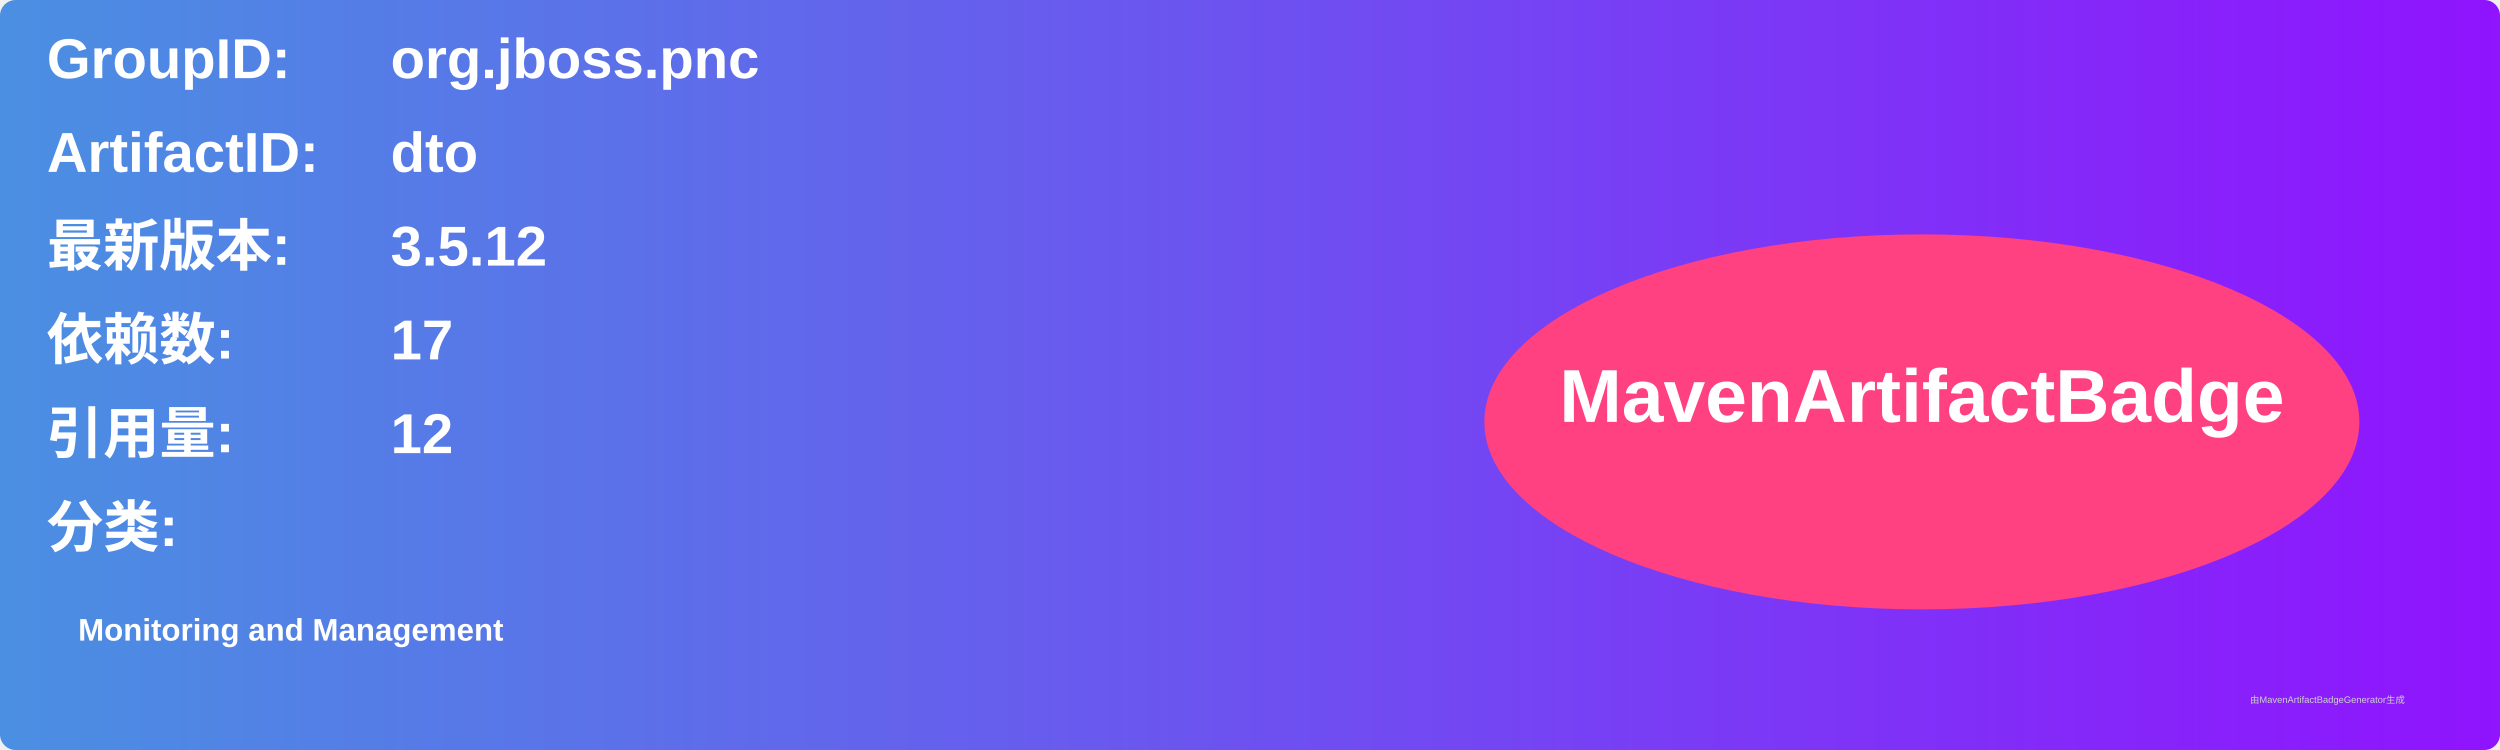
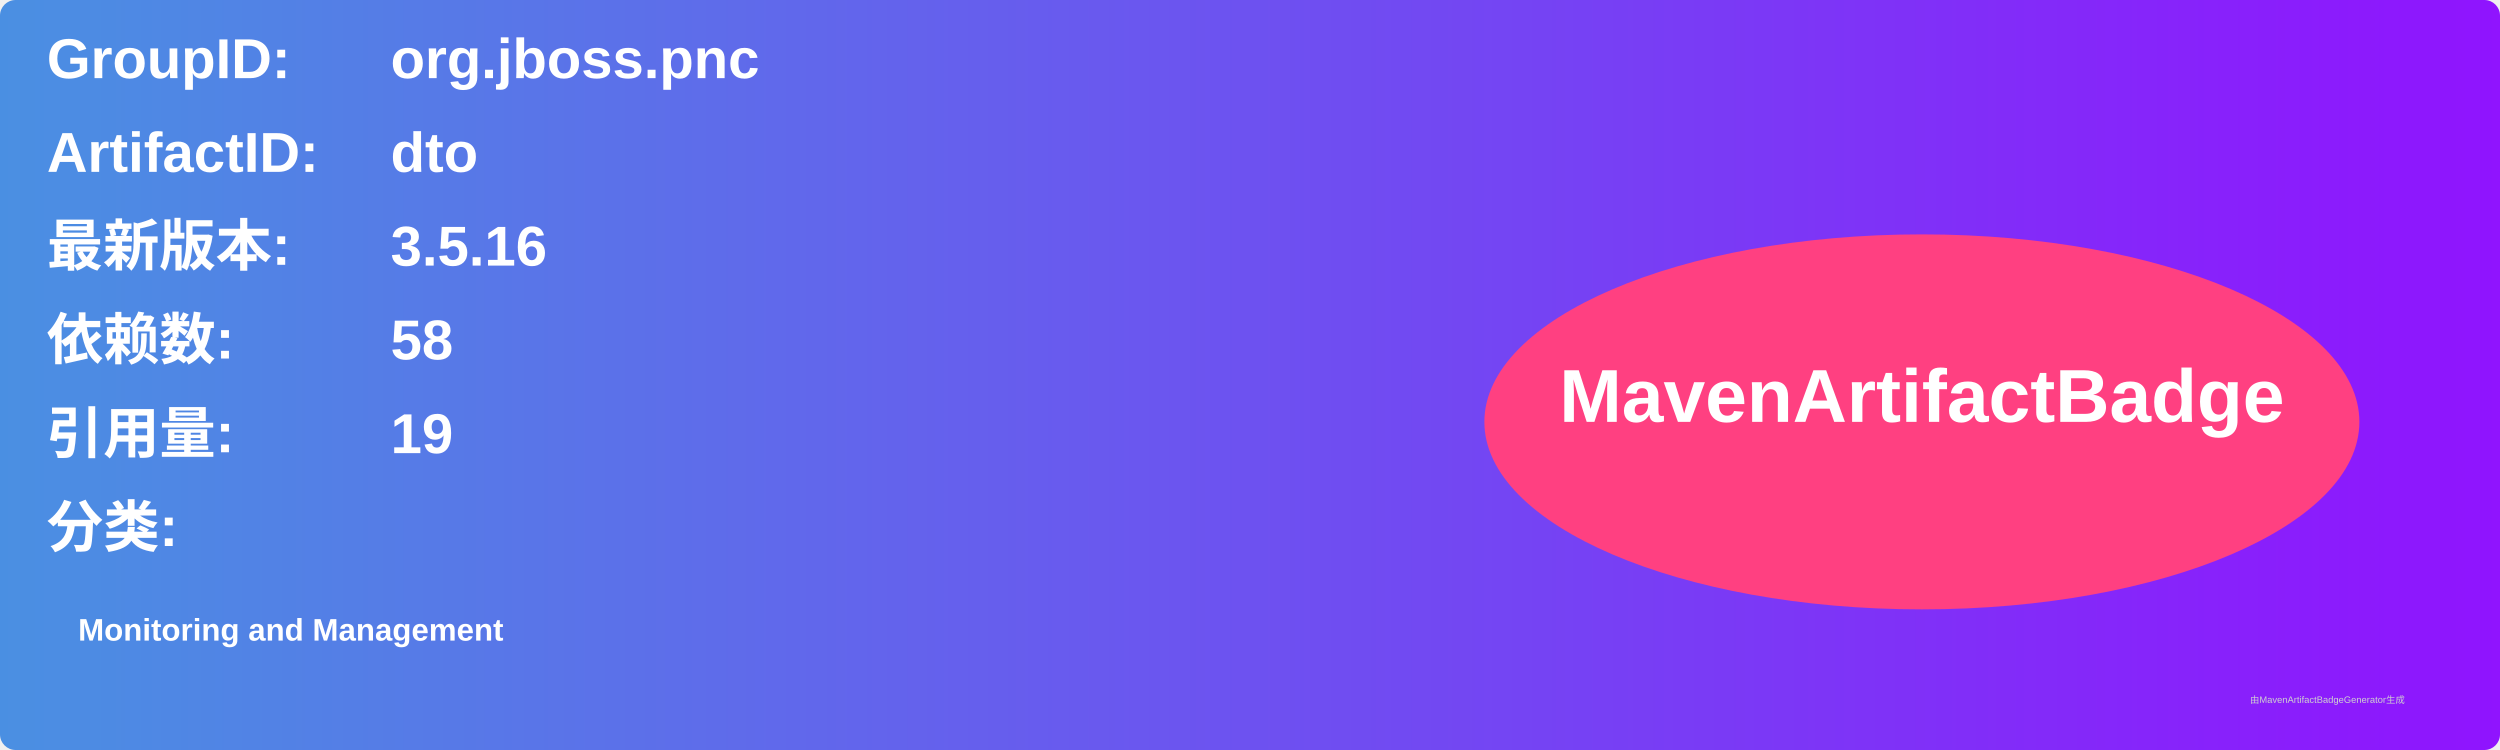
<svg xmlns="http://www.w3.org/2000/svg" width="800" height="240" viewBox="0 0 800 240">
  <linearGradient id="grad" x1="0%" y1="0%" x2="100%" y2="0%">
    <stop offset="0%" stop-color="#4a90e2" />
    <stop offset="100%" stop-color="#9013fe" />
  </linearGradient>
  <rect width="100%" height="100%" rx="5" ry="5" fill="url(#grad)" />
  <g transform="translate(15, 15)">
    <text x="0" y="10" font-family="Arial" font-size="18" fill="white" font-weight="bold" width="260">GroupID:</text>
    <text x="110" y="10" font-family="Arial" font-size="18" fill="white" font-weight="bold" width="460">org.jboss.pnc</text>
    <text x="0" y="40" font-family="Arial" font-size="18" fill="white" font-weight="bold" width="260">ArtifactID:</text>
    <text x="110" y="40" font-family="Arial" font-size="18" fill="white" font-weight="bold" width="460">dto</text>
    <text x="0" y="70" font-family="Arial" font-size="18" fill="white" font-weight="bold">最新版本:</text>
    <text x="110" y="70" font-family="Arial" font-size="18" fill="white" font-weight="bold">
-       <tspan font-weight="bold">3.5.12</tspan>
+       <tspan font-weight="bold">3.5.16</tspan>
    </text>
    <text x="0" y="100" font-family="Arial" font-size="18" fill="white" font-weight="bold">依赖数: </text>
    <text x="110" y="100" font-family="Arial" font-size="18" fill="white">
-       <tspan font-weight="bold">17</tspan>
+       <tspan font-weight="bold">58</tspan>
    </text>
    <text x="0" y="130" font-family="Arial" font-size="18" fill="white" font-weight="bold">引用量: </text>
    <text x="110" y="130" font-family="Arial" font-size="18" fill="white">
-       <tspan font-weight="bold">12</tspan>
+       <tspan font-weight="bold">19</tspan>
    </text>
    <text x="0" y="160" font-family="Arial" font-size="18" fill="white" font-weight="bold">分类:</text>
    <text x="10" y="190" font-family="Arial" font-size="10" fill="white">
      <tspan font-weight="bold">Monitoring and Management</tspan>
    </text>
    <ellipse cx="600" cy="120" rx="140" ry="60" fill="#ff4081" />
    <text x="600" y="120" text-anchor="middle" font-family="Arial" font-size="24" fill="white" font-weight="bold">MavenArtifactBadge</text>
  </g>
  <text x="720" y="225" font-family="Arial" font-size="3" fill="#d0d0d0">由MavenArtifactBadgeGenerator生成</text>
</svg>
